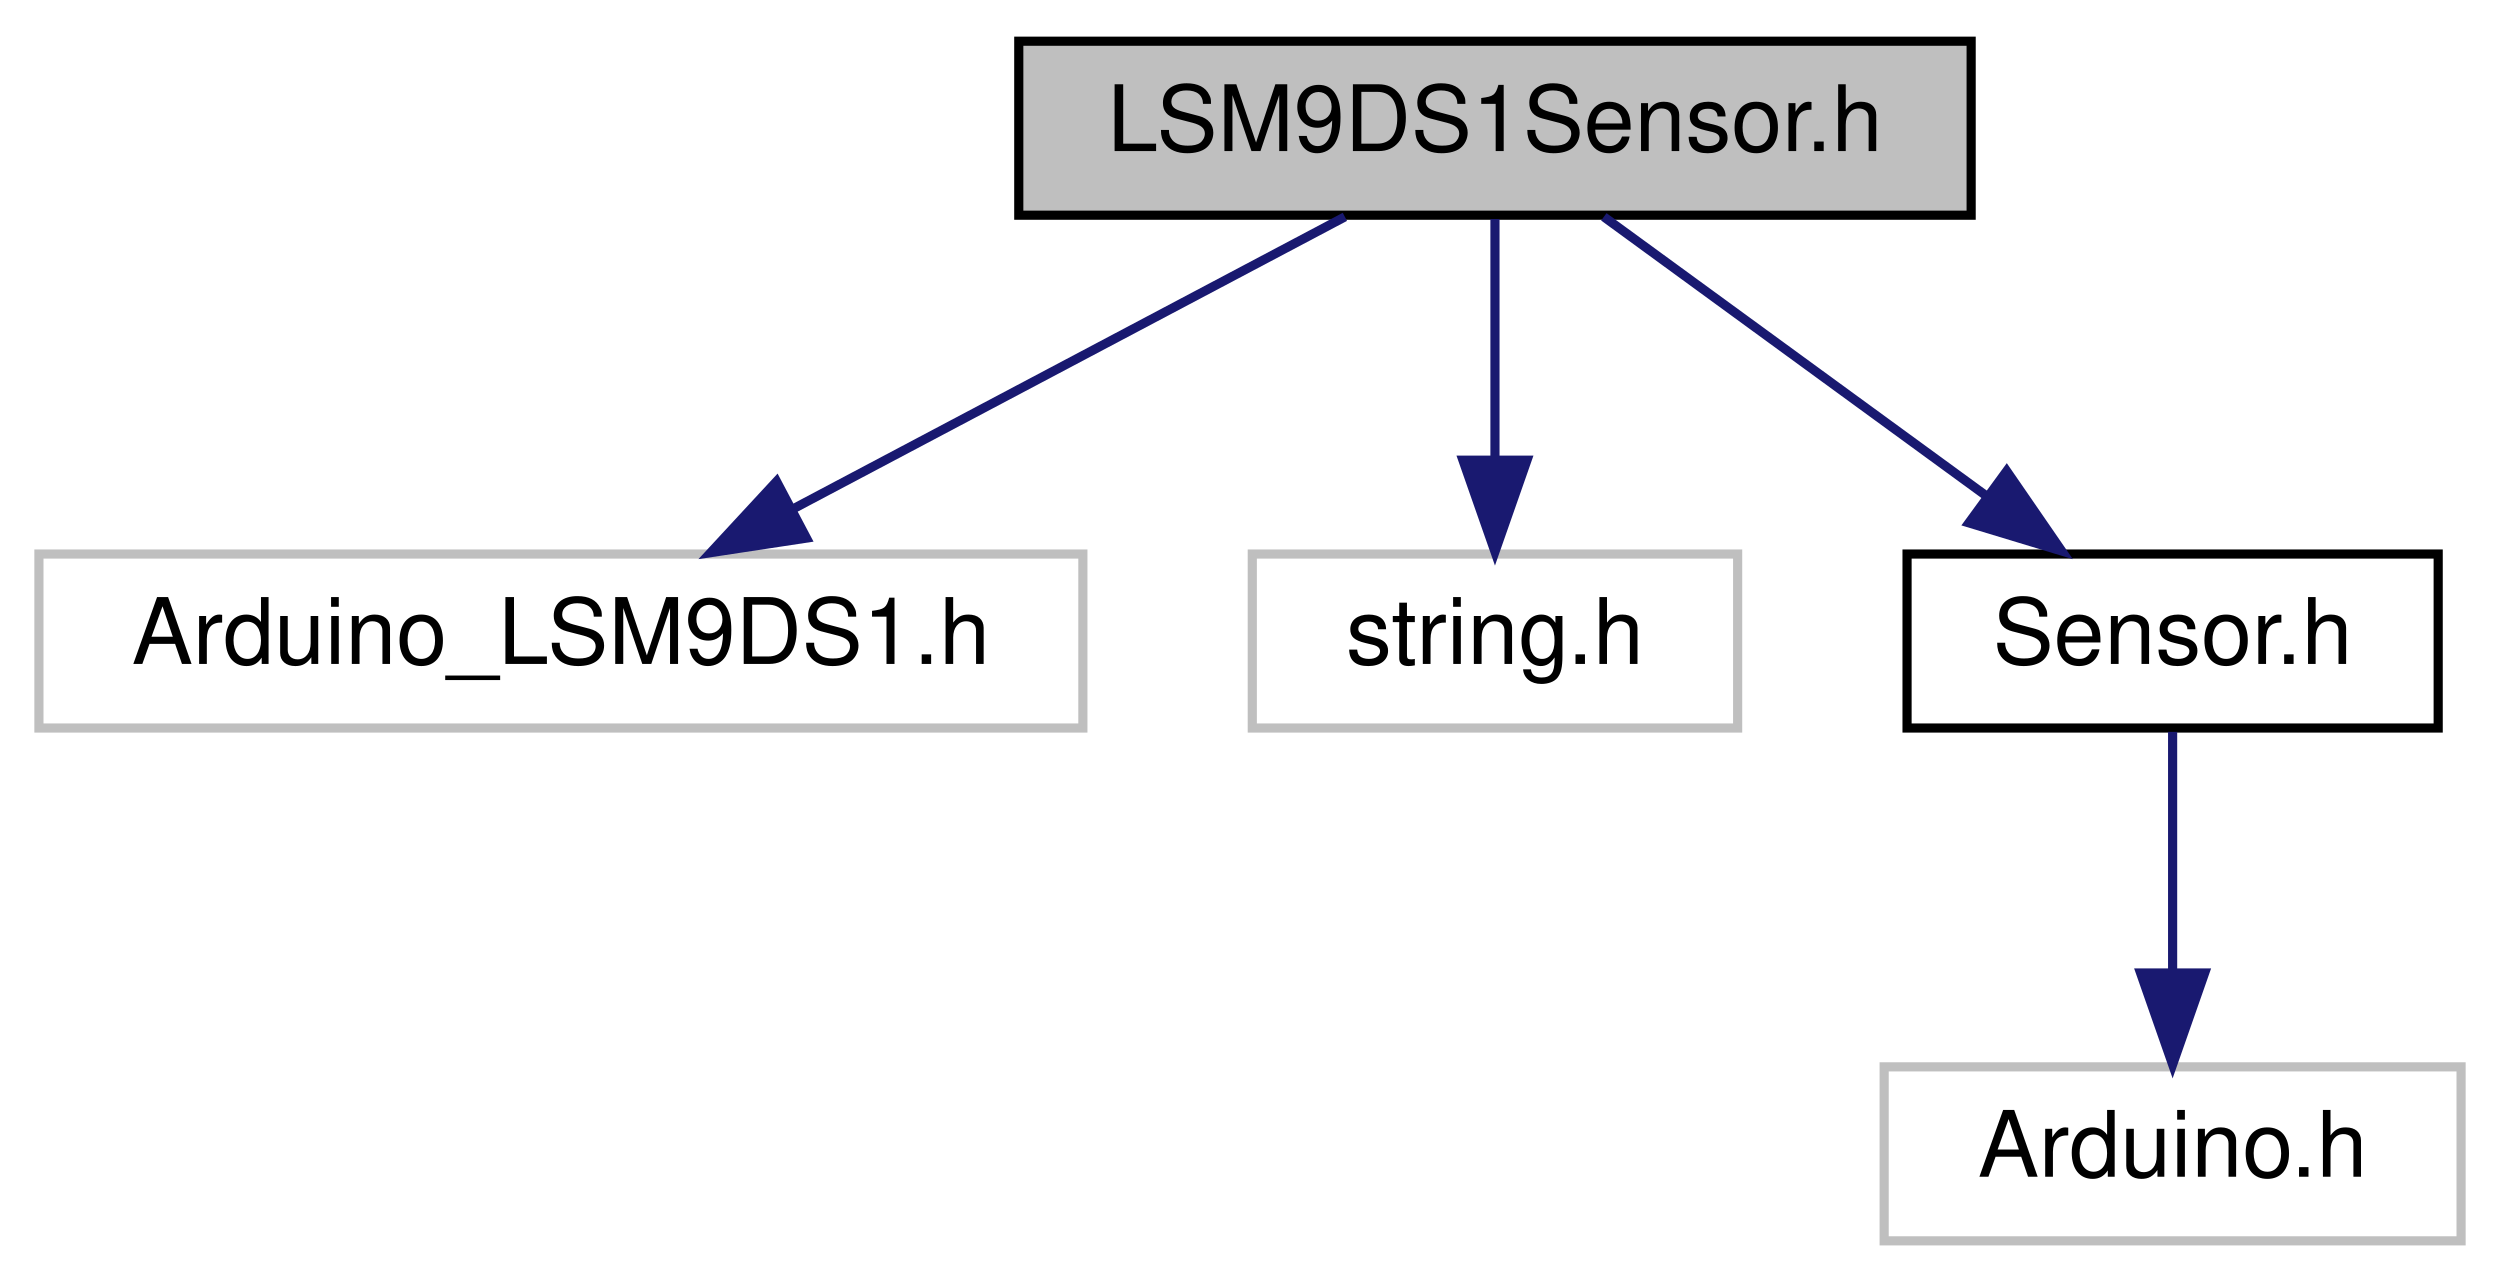
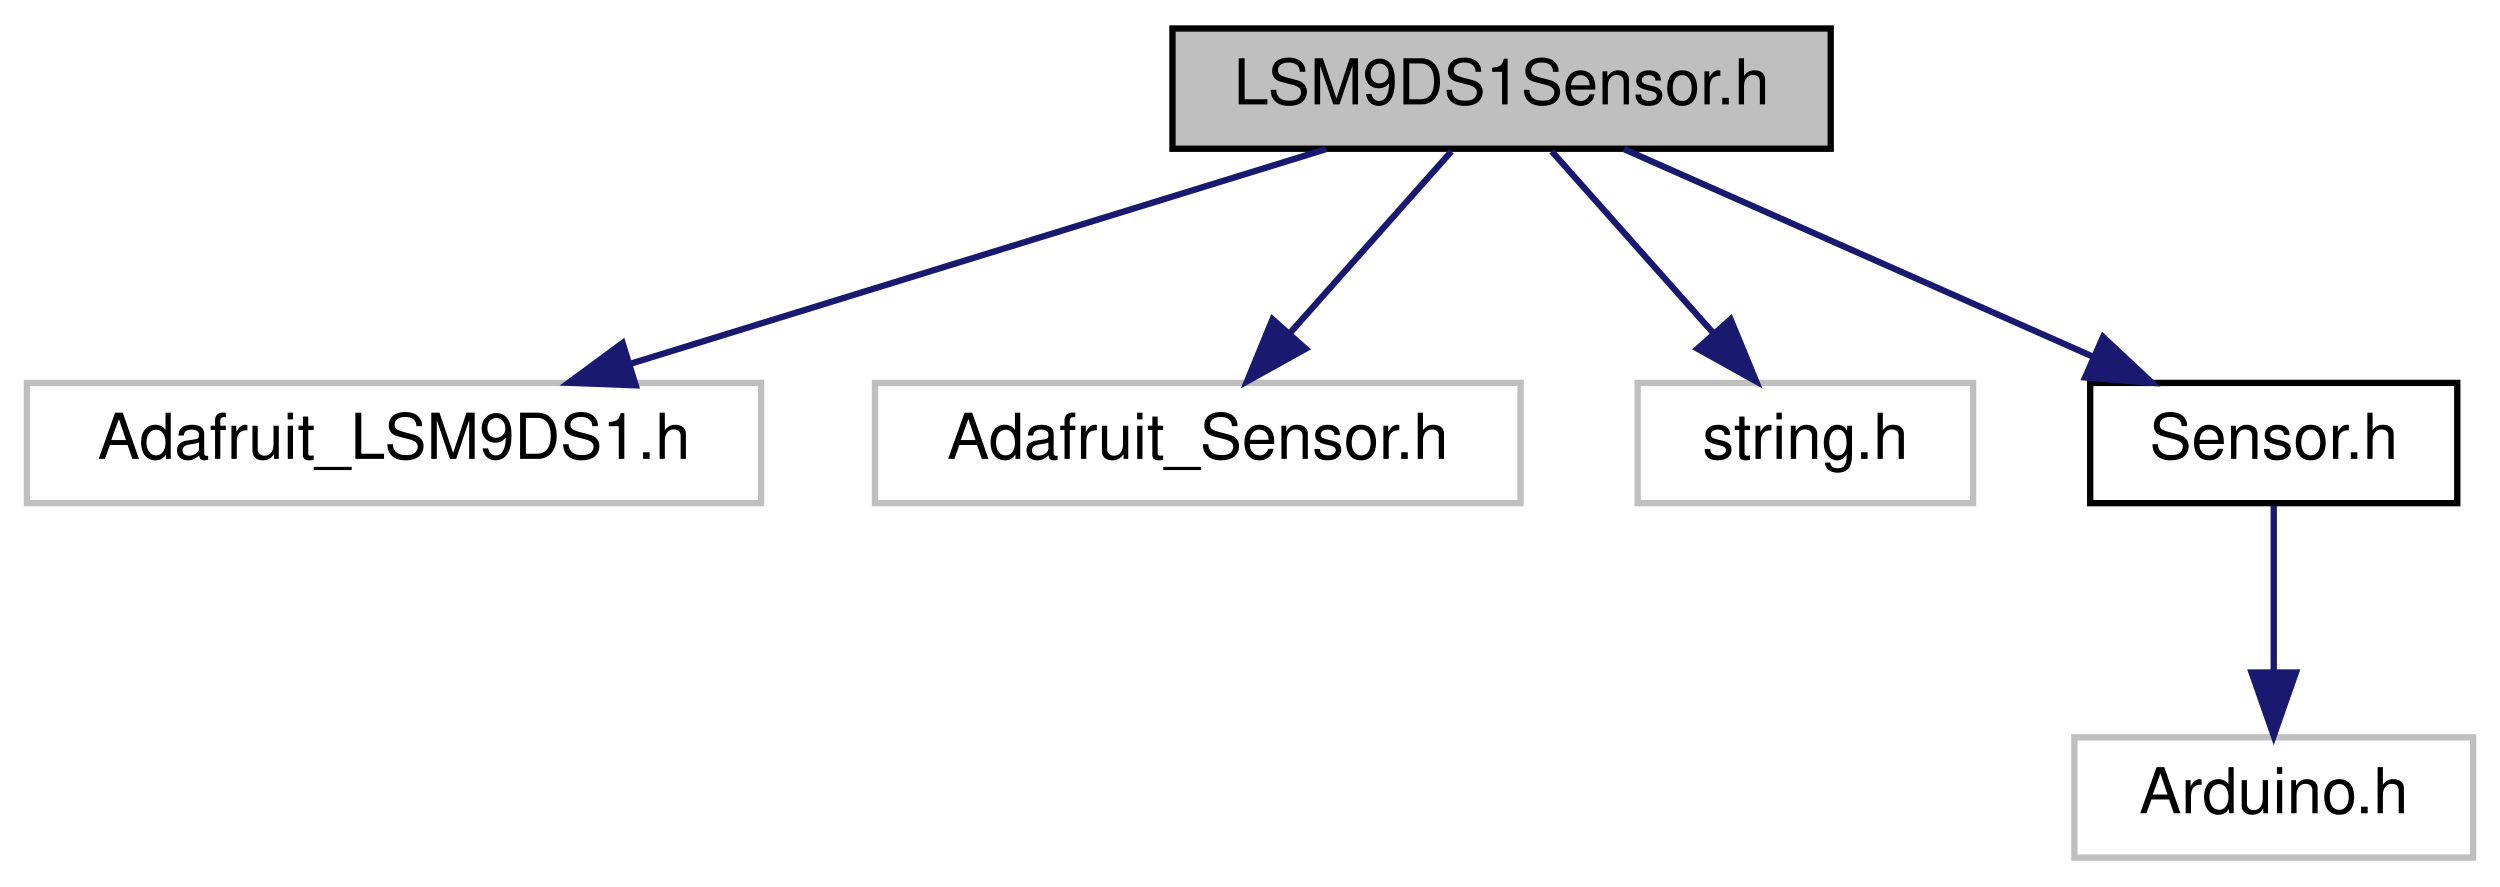
- <svg xmlns="http://www.w3.org/2000/svg" xmlns:xlink="http://www.w3.org/1999/xlink" width="273pt" height="140pt" viewBox="0.00 0.00 272.50 140.00">
+ <svg xmlns="http://www.w3.org/2000/svg" xmlns:xlink="http://www.w3.org/1999/xlink" width="395pt" height="140pt" viewBox="0.00 0.00 394.50 140.00">
  <g id="graph0" class="graph" transform="scale(1 1) rotate(0) translate(4 136)">
    <g id="node1" class="node">
      <g id="a_node1">
        <a xlink:title=" ">
-           <polygon fill="#bfbfbf" stroke="black" points="107,-112.5 107,-131.5 211,-131.5 211,-112.5 107,-112.5" />
-           <text text-anchor="middle" x="159" y="-119.5" font-family="Helvetica,sans-Serif" font-size="10.00">LSM9DS1Sensor.h</text>
+           <polygon fill="#bfbfbf" stroke="black" points="181,-112.5 181,-131.5 285,-131.5 285,-112.5 181,-112.5" />
+           <text text-anchor="middle" x="233" y="-119.5" font-family="Helvetica,sans-Serif" font-size="10.00">LSM9DS1Sensor.h</text>
        </a>
      </g>
    </g>
    <g id="node2" class="node">
      <g id="a_node2">
        <a xlink:title=" ">
-           <polygon fill="none" stroke="#bfbfbf" points="0,-56.5 0,-75.5 114,-75.5 114,-56.5 0,-56.5" />
-           <text text-anchor="middle" x="57" y="-63.5" font-family="Helvetica,sans-Serif" font-size="10.00">Arduino_LSM9DS1.h</text>
+           <polygon fill="none" stroke="#bfbfbf" points="0,-56.5 0,-75.5 116,-75.5 116,-56.5 0,-56.5" />
+           <text text-anchor="middle" x="58" y="-63.5" font-family="Helvetica,sans-Serif" font-size="10.00">Adafruit_LSM9DS1.h</text>
        </a>
      </g>
    </g>
    <g id="edge1" class="edge">
-       <path fill="none" stroke="midnightblue" d="M142.61,-112.32C126.33,-103.7 101.13,-90.36 82.28,-80.39" />
-       <polygon fill="midnightblue" stroke="midnightblue" points="83.82,-77.24 73.35,-75.65 80.55,-83.43 83.82,-77.24" />
+       <path fill="none" stroke="midnightblue" d="M205.27,-112.44C175.57,-103.28 128.28,-88.69 95.33,-78.52" />
+       <polygon fill="midnightblue" stroke="midnightblue" points="96.19,-75.12 85.6,-75.52 94.12,-81.81 96.19,-75.12" />
    </g>
    <g id="node3" class="node">
      <g id="a_node3">
        <a xlink:title=" ">
-           <polygon fill="none" stroke="#bfbfbf" points="132.5,-56.5 132.5,-75.5 185.5,-75.5 185.5,-56.5 132.5,-56.5" />
-           <text text-anchor="middle" x="159" y="-63.5" font-family="Helvetica,sans-Serif" font-size="10.00">string.h</text>
+           <polygon fill="none" stroke="#bfbfbf" points="134,-56.5 134,-75.5 236,-75.5 236,-56.5 134,-56.5" />
+           <text text-anchor="middle" x="185" y="-63.5" font-family="Helvetica,sans-Serif" font-size="10.00">Adafruit_Sensor.h</text>
        </a>
      </g>
    </g>
    <g id="edge2" class="edge">
-       <path fill="none" stroke="midnightblue" d="M159,-112.08C159,-105.01 159,-94.86 159,-85.99" />
-       <polygon fill="midnightblue" stroke="midnightblue" points="162.5,-85.75 159,-75.75 155.5,-85.75 162.5,-85.75" />
+       <path fill="none" stroke="midnightblue" d="M225.07,-112.08C218.15,-104.3 207.93,-92.8 199.55,-83.37" />
+       <polygon fill="midnightblue" stroke="midnightblue" points="202.04,-80.9 192.78,-75.75 196.81,-85.55 202.04,-80.9" />
    </g>
    <g id="node4" class="node">
      <g id="a_node4">
-         <a xlink:href="Sensor_8h.html" target="_top" xlink:title=" ">
-           <polygon fill="none" stroke="black" points="204,-56.5 204,-75.5 262,-75.5 262,-56.5 204,-56.5" />
-           <text text-anchor="middle" x="233" y="-63.5" font-family="Helvetica,sans-Serif" font-size="10.00">Sensor.h</text>
+         <a xlink:title=" ">
+           <polygon fill="none" stroke="#bfbfbf" points="254.5,-56.5 254.5,-75.5 307.5,-75.5 307.5,-56.5 254.5,-56.5" />
+           <text text-anchor="middle" x="281" y="-63.5" font-family="Helvetica,sans-Serif" font-size="10.00">string.h</text>
        </a>
      </g>
    </g>
    <g id="edge3" class="edge">
-       <path fill="none" stroke="midnightblue" d="M170.89,-112.32C182.15,-104.11 199.29,-91.6 212.71,-81.81" />
-       <polygon fill="midnightblue" stroke="midnightblue" points="214.88,-84.56 220.89,-75.83 210.75,-78.9 214.88,-84.56" />
+       <path fill="none" stroke="midnightblue" d="M240.93,-112.08C247.85,-104.3 258.07,-92.8 266.45,-83.37" />
+       <polygon fill="midnightblue" stroke="midnightblue" points="269.19,-85.55 273.22,-75.75 263.96,-80.9 269.19,-85.55" />
    </g>
    <g id="node5" class="node">
      <g id="a_node5">
-         <a xlink:title=" ">
-           <polygon fill="none" stroke="#bfbfbf" points="201.5,-0.5 201.5,-19.5 264.5,-19.5 264.5,-0.5 201.5,-0.5" />
-           <text text-anchor="middle" x="233" y="-7.5" font-family="Helvetica,sans-Serif" font-size="10.00">Arduino.h</text>
+         <a xlink:href="Sensor_8h.html" target="_top" xlink:title=" ">
+           <polygon fill="none" stroke="black" points="326,-56.5 326,-75.5 384,-75.5 384,-56.5 326,-56.5" />
+           <text text-anchor="middle" x="355" y="-63.5" font-family="Helvetica,sans-Serif" font-size="10.00">Sensor.h</text>
        </a>
      </g>
    </g>
    <g id="edge4" class="edge">
-       <path fill="none" stroke="midnightblue" d="M233,-56.08C233,-49.01 233,-38.86 233,-29.99" />
-       <polygon fill="midnightblue" stroke="midnightblue" points="236.5,-29.75 233,-19.75 229.5,-29.75 236.5,-29.75" />
+       <path fill="none" stroke="midnightblue" d="M252.33,-112.44C272.32,-103.6 303.74,-89.69 326.56,-79.59" />
+       <polygon fill="midnightblue" stroke="midnightblue" points="328.03,-82.76 335.76,-75.52 325.2,-76.36 328.03,-82.76" />
+     </g>
+     <g id="node6" class="node">
+       <g id="a_node6">
+         <a xlink:title=" ">
+           <polygon fill="none" stroke="#bfbfbf" points="323.5,-0.5 323.5,-19.5 386.5,-19.5 386.5,-0.5 323.5,-0.5" />
+           <text text-anchor="middle" x="355" y="-7.5" font-family="Helvetica,sans-Serif" font-size="10.00">Arduino.h</text>
+         </a>
+       </g>
+     </g>
+     <g id="edge5" class="edge">
+       <path fill="none" stroke="midnightblue" d="M355,-56.08C355,-49.01 355,-38.86 355,-29.99" />
+       <polygon fill="midnightblue" stroke="midnightblue" points="358.5,-29.75 355,-19.75 351.5,-29.75 358.5,-29.75" />
    </g>
  </g>
</svg>
